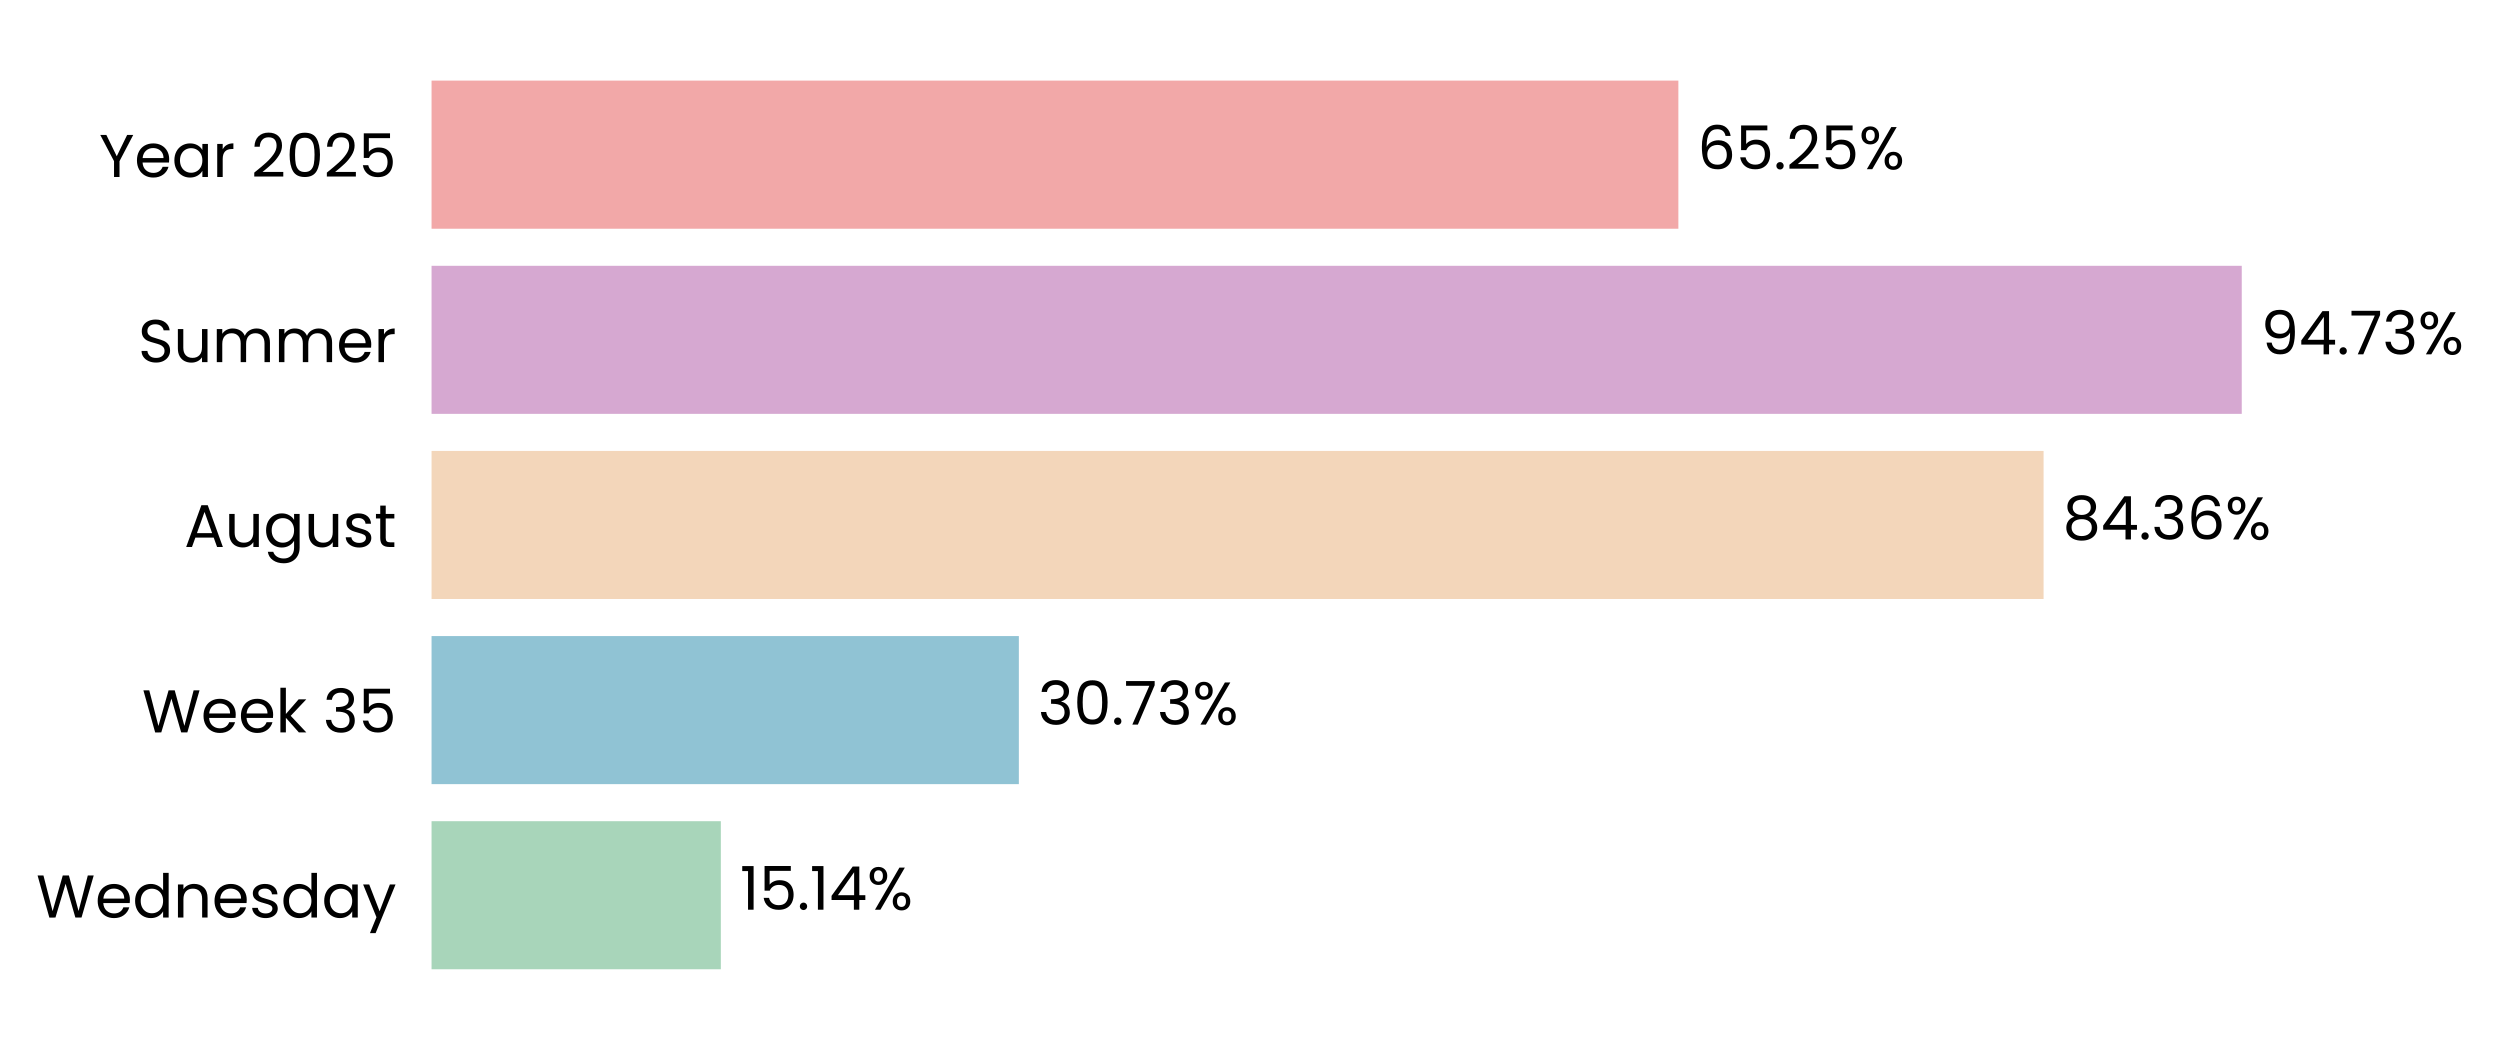
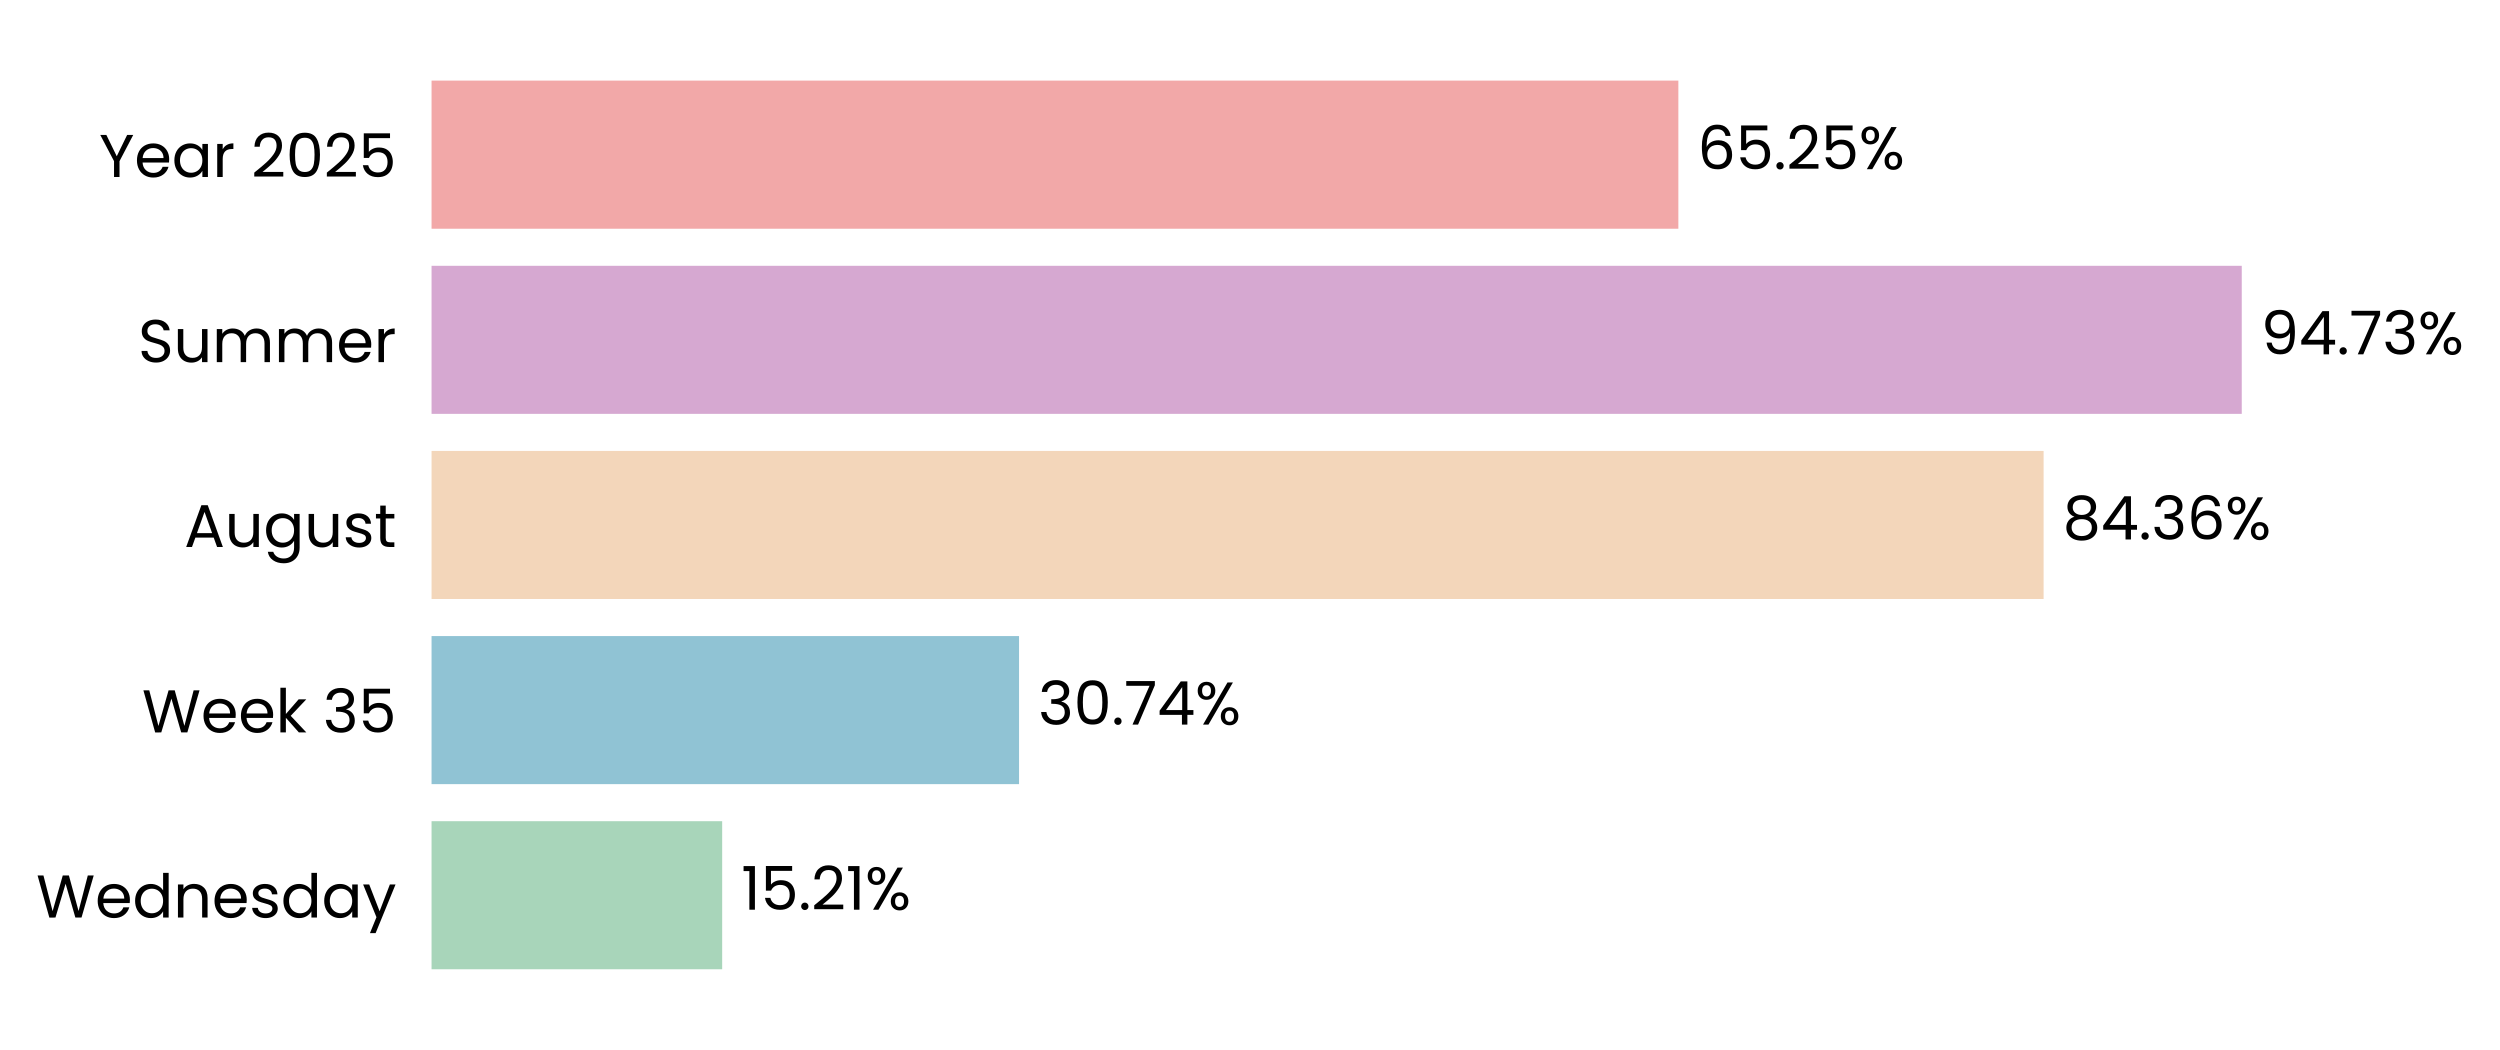
<svg xmlns="http://www.w3.org/2000/svg" xmlns:xlink="http://www.w3.org/1999/xlink" width="497.184pt" height="208.8pt" viewBox="0 0 497.184 208.8" version="1.1">
  <defs>
    <style type="text/css">*{stroke-linejoin: round; stroke-linecap: butt}</style>
  </defs>
  <g id="figure_1">
    <g id="patch_1">
      <path d="M 0 208.8  L 497.184 208.8  L 497.184 0  L 0 0  L 0 208.8  z " style="fill: none" />
    </g>
    <g id="axes_1">
      <g id="patch_2">
-         <path d="M 85.825 201.6  L 465.855 201.6  L 465.855 7.2  L 85.825 7.2  L 85.825 201.6  z " style="fill: none" />
+         <path d="M 85.825 201.6  L 465.852 201.6  L 465.852 7.2  L 85.825 7.2  L 85.825 201.6  z " style="fill: none" />
      </g>
      <g id="patch_3">
-         <path d="M 85.825 192.764  L 143.357 192.764  L 143.357 163.309  L 85.825 163.309  z " clip-path="url(#p4bc25f9cdc)" style="fill: #a8d5ba" />
+         <path d="M 85.825 192.764  L 143.621 192.764  L 143.621 163.309  L 85.825 163.309  z " clip-path="url(#p357a8780b1)" style="fill: #a8d5ba" />
      </g>
      <g id="patch_4">
-         <path d="M 85.825 155.945  L 202.624 155.945  L 202.624 126.491  L 85.825 126.491  z " clip-path="url(#p4bc25f9cdc)" style="fill: #90c3d4" />
+         <path d="M 85.825 155.945  L 202.661 155.945  L 202.661 126.491  L 85.825 126.491  z " clip-path="url(#p357a8780b1)" style="fill: #90c3d4" />
      </g>
      <g id="patch_5">
-         <path d="M 85.825 119.127  L 406.415 119.127  L 406.415 89.673  L 85.825 89.673  z " clip-path="url(#p4bc25f9cdc)" style="fill: #f3d6ba" />
+         <path d="M 85.825 119.127  L 406.421 119.127  L 406.421 89.673  L 85.825 89.673  z " clip-path="url(#p357a8780b1)" style="fill: #f3d6ba" />
      </g>
      <g id="patch_6">
-         <path d="M 85.825 82.309  L 445.826 82.309  L 445.826 52.855  L 85.825 52.855  z " clip-path="url(#p4bc25f9cdc)" style="fill: #d6a8d1" />
+         <path d="M 85.825 82.309  L 445.826 82.309  L 445.826 52.855  L 85.825 52.855  z " clip-path="url(#p357a8780b1)" style="fill: #d6a8d1" />
      </g>
      <g id="patch_7">
-         <path d="M 85.825 45.491  L 333.783 45.491  L 333.783 16.036  L 85.825 16.036  z " clip-path="url(#p4bc25f9cdc)" style="fill: #f2a8a8" />
+         <path d="M 85.825 45.491  L 333.781 45.491  L 333.781 16.036  L 85.825 16.036  z " clip-path="url(#p357a8780b1)" style="fill: #f2a8a8" />
      </g>
      <g id="matplotlib.axis_1">
        <g id="ytick_1">
          <g id="text_1">
            <g transform="translate(7.2 182.4764) scale(0.12 -0.12)">
              <defs>
                <path id="Poppins-Regular-57" d="M 6099 4461  L 4806 0  L 4154 0  L 3117 3590  L 2042 0  L 1395 -6  L 147 4461  L 768 4461  L 1741 678  L 2816 4461  L 3469 4461  L 4493 691  L 5472 4461  L 6099 4461  z " transform="scale(0.015625)" />
                <path id="Poppins-Regular-65" d="M 3693 1888  Q 3693 1722 3674 1536  L 870 1536  Q 902 1018 1225 726  Q 1549 435 2010 435  Q 2387 435 2640 611  Q 2893 787 2995 1082  L 3622 1082  Q 3482 576 3059 259  Q 2637 -58 2010 -58  Q 1510 -58 1116 166  Q 723 390 499 803  Q 275 1216 275 1760  Q 275 2304 492 2713  Q 710 3123 1104 3344  Q 1498 3565 2010 3565  Q 2509 3565 2893 3347  Q 3277 3130 3485 2749  Q 3693 2368 3693 1888  z M 3091 2010  Q 3091 2342 2944 2582  Q 2797 2822 2544 2947  Q 2291 3072 1984 3072  Q 1542 3072 1232 2790  Q 922 2509 877 2010  L 3091 2010  z " transform="scale(0.015625)" />
                <path id="Poppins-Regular-64" d="M 275 1766  Q 275 2304 492 2710  Q 710 3117 1091 3341  Q 1472 3565 1946 3565  Q 2355 3565 2707 3376  Q 3059 3187 3245 2880  L 3245 4736  L 3834 4736  L 3834 0  L 3245 0  L 3245 659  Q 3072 346 2733 144  Q 2394 -58 1939 -58  Q 1472 -58 1091 172  Q 710 403 492 819  Q 275 1235 275 1766  z M 3245 1760  Q 3245 2157 3085 2451  Q 2925 2746 2653 2902  Q 2381 3059 2054 3059  Q 1728 3059 1459 2905  Q 1190 2752 1030 2457  Q 870 2163 870 1766  Q 870 1363 1030 1065  Q 1190 768 1459 611  Q 1728 454 2054 454  Q 2381 454 2653 611  Q 2925 768 3085 1065  Q 3245 1363 3245 1760  z " transform="scale(0.015625)" />
                <path id="Poppins-Regular-6e" d="M 2202 3571  Q 2842 3571 3238 3184  Q 3635 2797 3635 2067  L 3635 0  L 3059 0  L 3059 1984  Q 3059 2509 2796 2787  Q 2534 3066 2080 3066  Q 1619 3066 1347 2778  Q 1075 2490 1075 1939  L 1075 0  L 493 0  L 493 3507  L 1075 3507  L 1075 3008  Q 1248 3277 1545 3424  Q 1843 3571 2202 3571  z " transform="scale(0.015625)" />
                <path id="Poppins-Regular-73" d="M 1734 -58  Q 1331 -58 1011 80  Q 691 218 505 464  Q 320 710 301 1030  L 902 1030  Q 928 768 1149 601  Q 1370 435 1728 435  Q 2061 435 2253 582  Q 2445 730 2445 954  Q 2445 1184 2240 1296  Q 2035 1408 1606 1517  Q 1216 1619 969 1724  Q 723 1830 547 2038  Q 371 2246 371 2586  Q 371 2854 531 3078  Q 691 3302 985 3433  Q 1280 3565 1658 3565  Q 2240 3565 2598 3270  Q 2957 2976 2982 2464  L 2400 2464  Q 2381 2739 2179 2905  Q 1978 3072 1638 3072  Q 1325 3072 1139 2937  Q 954 2803 954 2586  Q 954 2413 1066 2301  Q 1178 2189 1347 2121  Q 1517 2054 1818 1971  Q 2195 1869 2432 1769  Q 2669 1670 2838 1472  Q 3008 1274 3014 954  Q 3014 666 2854 435  Q 2694 205 2403 73  Q 2112 -58 1734 -58  z " transform="scale(0.015625)" />
                <path id="Poppins-Regular-61" d="M 275 1766  Q 275 2304 492 2710  Q 710 3117 1091 3341  Q 1472 3565 1939 3565  Q 2400 3565 2739 3366  Q 3078 3168 3245 2867  L 3245 3507  L 3834 3507  L 3834 0  L 3245 0  L 3245 653  Q 3072 346 2729 144  Q 2387 -58 1933 -58  Q 1466 -58 1088 172  Q 710 403 492 819  Q 275 1235 275 1766  z M 3245 1760  Q 3245 2157 3085 2451  Q 2925 2746 2653 2902  Q 2381 3059 2054 3059  Q 1728 3059 1459 2905  Q 1190 2752 1030 2457  Q 870 2163 870 1766  Q 870 1363 1030 1065  Q 1190 768 1459 611  Q 1728 454 2054 454  Q 2381 454 2653 611  Q 2925 768 3085 1065  Q 3245 1363 3245 1760  z " transform="scale(0.015625)" />
                <path id="Poppins-Regular-79" d="M 3514 3507  L 1402 -1651  L 800 -1651  L 1491 38  L 77 3507  L 723 3507  L 1824 666  L 2912 3507  L 3514 3507  z " transform="scale(0.015625)" />
              </defs>
              <use xlink:href="#Poppins-Regular-57" />
              <use xlink:href="#Poppins-Regular-65" transform="translate(97.59999 0)" />
              <use xlink:href="#Poppins-Regular-64" transform="translate(159.6 0)" />
              <use xlink:href="#Poppins-Regular-6e" transform="translate(227.2 0)" />
              <use xlink:href="#Poppins-Regular-65" transform="translate(291.2 0)" />
              <use xlink:href="#Poppins-Regular-73" transform="translate(353.1999 0)" />
              <use xlink:href="#Poppins-Regular-64" transform="translate(405.3999 0)" />
              <use xlink:href="#Poppins-Regular-61" transform="translate(472.9999 0)" />
              <use xlink:href="#Poppins-Regular-79" transform="translate(540.5999 0)" />
            </g>
          </g>
        </g>
        <g id="ytick_2">
          <g id="text_2">
            <g transform="translate(28.245 145.6582) scale(0.12 -0.12)">
              <defs>
                <path id="Poppins-Regular-6b" d="M 2451 0  L 1075 1549  L 1075 0  L 493 0  L 493 4736  L 1075 4736  L 1075 1952  L 2426 3507  L 3238 3507  L 1587 1760  L 3245 0  L 2451 0  z " transform="scale(0.015625)" />
                <path id="Poppins-Regular-20" transform="scale(0.015625)" />
                <path id="Poppins-Regular-33" d="M 384 3462  Q 429 4051 838 4384  Q 1248 4717 1901 4717  Q 2336 4717 2653 4560  Q 2970 4403 3133 4134  Q 3296 3866 3296 3526  Q 3296 3130 3069 2842  Q 2842 2554 2477 2470  L 2477 2438  Q 2893 2336 3136 2035  Q 3379 1734 3379 1248  Q 3379 883 3212 592  Q 3046 301 2713 134  Q 2381 -32 1914 -32  Q 1235 -32 800 323  Q 365 678 314 1331  L 877 1331  Q 922 947 1190 704  Q 1459 461 1907 461  Q 2355 461 2588 694  Q 2822 928 2822 1299  Q 2822 1779 2502 1990  Q 2182 2202 1536 2202  L 1389 2202  L 1389 2688  L 1542 2688  Q 2131 2694 2432 2883  Q 2733 3072 2733 3469  Q 2733 3808 2512 4013  Q 2291 4218 1882 4218  Q 1485 4218 1241 4013  Q 998 3808 954 3462  L 384 3462  z " transform="scale(0.015625)" />
                <path id="Poppins-Regular-35" d="M 3347 4122  L 1101 4122  L 1101 2662  Q 1248 2867 1536 2998  Q 1824 3130 2157 3130  Q 2688 3130 3021 2909  Q 3354 2688 3498 2339  Q 3642 1990 3642 1600  Q 3642 1139 3469 774  Q 3296 410 2941 198  Q 2586 -13 2061 -13  Q 1389 -13 973 332  Q 557 678 467 1254  L 1037 1254  Q 1120 890 1389 685  Q 1658 480 2067 480  Q 2573 480 2829 784  Q 3085 1088 3085 1587  Q 3085 2086 2829 2358  Q 2573 2630 2074 2630  Q 1734 2630 1481 2467  Q 1229 2304 1114 2022  L 563 2022  L 563 4634  L 3347 4634  L 3347 4122  z " transform="scale(0.015625)" />
              </defs>
              <use xlink:href="#Poppins-Regular-57" />
              <use xlink:href="#Poppins-Regular-65" transform="translate(97.59999 0)" />
              <use xlink:href="#Poppins-Regular-65" transform="translate(159.6 0)" />
              <use xlink:href="#Poppins-Regular-6b" transform="translate(221.6 0)" />
              <use xlink:href="#Poppins-Regular-20" transform="translate(273.0999 0)" />
              <use xlink:href="#Poppins-Regular-33" transform="translate(299.7999 0)" />
              <use xlink:href="#Poppins-Regular-35" transform="translate(358.6999 0)" />
            </g>
          </g>
        </g>
        <g id="ytick_3">
          <g id="text_3">
            <g transform="translate(36.63188 108.78) scale(0.12 -0.12)">
              <defs>
                <path id="Poppins-Regular-41" d="M 3130 992  L 1184 992  L 826 0  L 211 0  L 1824 4435  L 2496 4435  L 4102 0  L 3488 0  L 3130 992  z M 2963 1466  L 2157 3718  L 1350 1466  L 2963 1466  z " transform="scale(0.015625)" />
                <path id="Poppins-Regular-75" d="M 3603 3507  L 3603 0  L 3021 0  L 3021 518  Q 2854 250 2556 99  Q 2259 -51 1901 -51  Q 1491 -51 1164 118  Q 838 288 649 627  Q 461 966 461 1453  L 461 3507  L 1037 3507  L 1037 1530  Q 1037 1011 1299 732  Q 1562 454 2016 454  Q 2483 454 2752 742  Q 3021 1030 3021 1581  L 3021 3507  L 3603 3507  z " transform="scale(0.015625)" />
                <path id="Poppins-Regular-67" d="M 1939 3565  Q 2394 3565 2736 3366  Q 3078 3168 3245 2867  L 3245 3507  L 3834 3507  L 3834 -77  Q 3834 -557 3629 -931  Q 3424 -1306 3043 -1517  Q 2662 -1728 2157 -1728  Q 1466 -1728 1005 -1401  Q 544 -1075 461 -512  L 1037 -512  Q 1133 -832 1433 -1027  Q 1734 -1222 2157 -1222  Q 2637 -1222 2941 -921  Q 3245 -621 3245 -77  L 3245 659  Q 3072 352 2733 147  Q 2394 -58 1939 -58  Q 1472 -58 1091 172  Q 710 403 492 819  Q 275 1235 275 1766  Q 275 2304 492 2710  Q 710 3117 1091 3341  Q 1472 3565 1939 3565  z M 3245 1760  Q 3245 2157 3085 2451  Q 2925 2746 2653 2902  Q 2381 3059 2054 3059  Q 1728 3059 1459 2905  Q 1190 2752 1030 2457  Q 870 2163 870 1766  Q 870 1363 1030 1065  Q 1190 768 1459 611  Q 1728 454 2054 454  Q 2381 454 2653 611  Q 2925 768 3085 1065  Q 3245 1363 3245 1760  z " transform="scale(0.015625)" />
                <path id="Poppins-Regular-74" d="M 1203 3027  L 1203 960  Q 1203 704 1312 598  Q 1421 493 1690 493  L 2118 493  L 2118 0  L 1594 0  Q 1107 0 864 224  Q 621 448 621 960  L 621 3027  L 166 3027  L 166 3507  L 621 3507  L 621 4390  L 1203 4390  L 1203 3507  L 2118 3507  L 2118 3027  L 1203 3027  z " transform="scale(0.015625)" />
              </defs>
              <use xlink:href="#Poppins-Regular-41" />
              <use xlink:href="#Poppins-Regular-75" transform="translate(67.39999 0)" />
              <use xlink:href="#Poppins-Regular-67" transform="translate(131.4 0)" />
              <use xlink:href="#Poppins-Regular-75" transform="translate(199 0)" />
              <use xlink:href="#Poppins-Regular-73" transform="translate(263 0)" />
              <use xlink:href="#Poppins-Regular-74" transform="translate(315.2 0)" />
            </g>
          </g>
        </g>
        <g id="ytick_4">
          <g id="text_4">
            <g transform="translate(27.465 72.02182) scale(0.12 -0.12)">
              <defs>
                <path id="Poppins-Regular-53" d="M 1907 -45  Q 1466 -45 1117 112  Q 768 269 569 547  Q 371 826 365 1190  L 986 1190  Q 1018 877 1245 662  Q 1472 448 1907 448  Q 2323 448 2563 656  Q 2803 864 2803 1190  Q 2803 1446 2662 1606  Q 2522 1766 2310 1849  Q 2099 1933 1741 2029  Q 1299 2144 1033 2259  Q 768 2374 579 2620  Q 390 2867 390 3283  Q 390 3648 576 3929  Q 762 4211 1098 4364  Q 1434 4518 1869 4518  Q 2496 4518 2896 4204  Q 3296 3891 3347 3373  L 2707 3373  Q 2675 3629 2438 3824  Q 2202 4019 1811 4019  Q 1446 4019 1216 3830  Q 986 3642 986 3302  Q 986 3059 1123 2905  Q 1261 2752 1462 2672  Q 1664 2592 2029 2490  Q 2470 2368 2739 2249  Q 3008 2131 3200 1884  Q 3392 1638 3392 1216  Q 3392 890 3219 602  Q 3046 314 2707 134  Q 2368 -45 1907 -45  z " transform="scale(0.015625)" />
                <path id="Poppins-Regular-6d" d="M 4710 3571  Q 5120 3571 5440 3401  Q 5760 3232 5945 2893  Q 6131 2554 6131 2067  L 6131 0  L 5555 0  L 5555 1984  Q 5555 2509 5296 2787  Q 5037 3066 4595 3066  Q 4141 3066 3872 2774  Q 3603 2483 3603 1933  L 3603 0  L 3027 0  L 3027 1984  Q 3027 2509 2768 2787  Q 2509 3066 2067 3066  Q 1613 3066 1344 2774  Q 1075 2483 1075 1933  L 1075 0  L 493 0  L 493 3507  L 1075 3507  L 1075 3002  Q 1248 3277 1539 3424  Q 1830 3571 2182 3571  Q 2624 3571 2963 3372  Q 3302 3174 3469 2790  Q 3616 3162 3955 3366  Q 4294 3571 4710 3571  z " transform="scale(0.015625)" />
                <path id="Poppins-Regular-72" d="M 1075 2938  Q 1229 3238 1513 3404  Q 1798 3571 2208 3571  L 2208 2970  L 2054 2970  Q 1075 2970 1075 1907  L 1075 0  L 493 0  L 493 3507  L 1075 3507  L 1075 2938  z " transform="scale(0.015625)" />
              </defs>
              <use xlink:href="#Poppins-Regular-53" />
              <use xlink:href="#Poppins-Regular-75" transform="translate(58.7 0)" />
              <use xlink:href="#Poppins-Regular-6d" transform="translate(122.7 0)" />
              <use xlink:href="#Poppins-Regular-6d" transform="translate(225.7 0)" />
              <use xlink:href="#Poppins-Regular-65" transform="translate(328.7 0)" />
              <use xlink:href="#Poppins-Regular-72" transform="translate(390.6999 0)" />
            </g>
          </g>
        </g>
        <g id="ytick_5">
          <g id="text_5">
            <g transform="translate(19.71375 35.20364) scale(0.12 -0.12)">
              <defs>
                <path id="Poppins-Regular-59" d="M 3616 4461  L 2163 1683  L 2163 0  L 1581 0  L 1581 1683  L 122 4461  L 768 4461  L 1869 2202  L 2970 4461  L 3616 4461  z " transform="scale(0.015625)" />
                <path id="Poppins-Regular-32" d="M 326 467  Q 1139 1120 1600 1539  Q 2061 1958 2377 2416  Q 2694 2874 2694 3315  Q 2694 3731 2492 3971  Q 2291 4211 1843 4211  Q 1408 4211 1168 3939  Q 928 3667 909 3213  L 346 3213  Q 371 3930 780 4320  Q 1190 4710 1837 4710  Q 2496 4710 2883 4345  Q 3270 3981 3270 3341  Q 3270 2810 2953 2307  Q 2637 1805 2233 1424  Q 1830 1043 1203 538  L 3405 538  L 3405 51  L 326 51  L 326 467  z " transform="scale(0.015625)" />
                <path id="Poppins-Regular-30" d="M 397 2362  Q 397 3462 755 4080  Q 1114 4698 2010 4698  Q 2899 4698 3257 4080  Q 3616 3462 3616 2362  Q 3616 1242 3257 621  Q 2899 0 2010 0  Q 1114 0 755 621  Q 397 1242 397 2362  z M 3040 2362  Q 3040 2918 2966 3305  Q 2893 3693 2665 3929  Q 2438 4166 2010 4166  Q 1574 4166 1347 3929  Q 1120 3693 1046 3305  Q 973 2918 973 2362  Q 973 1786 1046 1395  Q 1120 1005 1347 768  Q 1574 531 2010 531  Q 2438 531 2665 768  Q 2893 1005 2966 1395  Q 3040 1786 3040 2362  z " transform="scale(0.015625)" />
              </defs>
              <use xlink:href="#Poppins-Regular-59" />
              <use xlink:href="#Poppins-Regular-65" transform="translate(58.39999 0)" />
              <use xlink:href="#Poppins-Regular-61" transform="translate(120.4 0)" />
              <use xlink:href="#Poppins-Regular-72" transform="translate(188 0)" />
              <use xlink:href="#Poppins-Regular-20" transform="translate(225.3 0)" />
              <use xlink:href="#Poppins-Regular-32" transform="translate(252 0)" />
              <use xlink:href="#Poppins-Regular-30" transform="translate(309.4999 0)" />
              <use xlink:href="#Poppins-Regular-32" transform="translate(372.2999 0)" />
              <use xlink:href="#Poppins-Regular-35" transform="translate(429.7999 0)" />
            </g>
          </g>
        </g>
      </g>
      <g id="text_6">
-         <g transform="translate(147.1575 180.9164) scale(0.12 -0.12)">
+         <g transform="translate(147.421 180.9164) scale(0.12 -0.12)">
          <defs>
            <path id="Poppins-Regular-31" d="M 243 4096  L 243 4627  L 1446 4627  L 1446 0  L 858 0  L 858 4096  L 243 4096  z " transform="scale(0.015625)" />
            <path id="Poppins-Regular-2e" d="M 678 -38  Q 512 -38 397 77  Q 282 192 282 358  Q 282 525 397 640  Q 512 755 678 755  Q 838 755 950 640  Q 1062 525 1062 358  Q 1062 192 950 77  Q 838 -38 678 -38  z " transform="scale(0.015625)" />
-             <path id="Poppins-Regular-34" d="M 256 1030  L 256 1472  L 2502 4582  L 3200 4582  L 3200 1536  L 3840 1536  L 3840 1030  L 3200 1030  L 3200 0  L 2624 0  L 2624 1030  L 256 1030  z M 2650 3974  L 928 1536  L 2650 1536  L 2650 3974  z " transform="scale(0.015625)" />
            <path id="Poppins-Regular-25" d="M 269 3584  Q 269 4019 531 4278  Q 794 4538 1203 4538  Q 1613 4538 1875 4278  Q 2138 4019 2138 3584  Q 2138 3142 1875 2883  Q 1613 2624 1203 2624  Q 794 2624 531 2883  Q 269 3142 269 3584  z M 4006 4467  L 1414 0  L 838 0  L 3430 4467  L 4006 4467  z M 1203 4179  Q 986 4179 861 4028  Q 736 3878 736 3584  Q 736 3290 861 3136  Q 986 2982 1203 2982  Q 1421 2982 1549 3139  Q 1677 3296 1677 3584  Q 1677 3878 1549 4028  Q 1421 4179 1203 4179  z M 2720 883  Q 2720 1325 2982 1584  Q 3245 1843 3654 1843  Q 4064 1843 4323 1584  Q 4582 1325 4582 883  Q 4582 448 4323 185  Q 4064 -77 3654 -77  Q 3245 -77 2982 182  Q 2720 442 2720 883  z M 3648 1478  Q 3430 1478 3302 1328  Q 3174 1178 3174 883  Q 3174 595 3302 444  Q 3430 294 3648 294  Q 3866 294 3994 444  Q 4122 595 4122 883  Q 4122 1178 3994 1328  Q 3866 1478 3648 1478  z " transform="scale(0.015625)" />
          </defs>
          <use xlink:href="#Poppins-Regular-31" />
          <use xlink:href="#Poppins-Regular-35" transform="translate(31.99998 0)" />
          <use xlink:href="#Poppins-Regular-2e" transform="translate(94.79997 0)" />
-           <use xlink:href="#Poppins-Regular-31" transform="translate(115.8 0)" />
-           <use xlink:href="#Poppins-Regular-34" transform="translate(147.7999 0)" />
-           <use xlink:href="#Poppins-Regular-25" transform="translate(210.6999 0)" />
+           <use xlink:href="#Poppins-Regular-32" transform="translate(115.8 0)" />
+           <use xlink:href="#Poppins-Regular-31" transform="translate(173.2999 0)" />
+           <use xlink:href="#Poppins-Regular-25" transform="translate(205.2999 0)" />
        </g>
      </g>
      <g id="text_7">
-         <g transform="translate(206.424 144.0982) scale(0.12 -0.12)">
+         <g transform="translate(206.4608 144.0982) scale(0.12 -0.12)">
          <defs>
            <path id="Poppins-Regular-37" d="M 3245 4173  L 1466 0  L 877 0  L 2682 4115  L 211 4115  L 211 4614  L 3245 4614  L 3245 4173  z " transform="scale(0.015625)" />
+             <path id="Poppins-Regular-34" d="M 256 1030  L 256 1472  L 2502 4582  L 3200 4582  L 3200 1536  L 3840 1536  L 3840 1030  L 3200 1030  L 3200 0  L 2624 0  L 2624 1030  L 256 1030  z M 2650 3974  L 928 1536  L 2650 1536  L 2650 3974  z " transform="scale(0.015625)" />
          </defs>
          <use xlink:href="#Poppins-Regular-33" />
          <use xlink:href="#Poppins-Regular-30" transform="translate(58.89999 0)" />
          <use xlink:href="#Poppins-Regular-2e" transform="translate(121.7 0)" />
          <use xlink:href="#Poppins-Regular-37" transform="translate(142.7 0)" />
-           <use xlink:href="#Poppins-Regular-33" transform="translate(197.3 0)" />
-           <use xlink:href="#Poppins-Regular-25" transform="translate(256.2 0)" />
+           <use xlink:href="#Poppins-Regular-34" transform="translate(197.3 0)" />
+           <use xlink:href="#Poppins-Regular-25" transform="translate(260.2 0)" />
        </g>
      </g>
      <g id="text_8">
-         <g transform="translate(410.2156 107.28) scale(0.12 -0.12)">
+         <g transform="translate(410.2216 107.28) scale(0.12 -0.12)">
          <defs>
            <path id="Poppins-Regular-38" d="M 1242 2406  Q 883 2547 691 2816  Q 499 3085 499 3469  Q 499 3814 672 4092  Q 845 4371 1187 4534  Q 1530 4698 2016 4698  Q 2502 4698 2844 4534  Q 3187 4371 3363 4092  Q 3539 3814 3539 3469  Q 3539 3098 3340 2819  Q 3142 2541 2797 2406  Q 3194 2285 3427 1981  Q 3661 1677 3661 1248  Q 3661 832 3456 521  Q 3251 211 2876 41  Q 2502 -128 2016 -128  Q 1530 -128 1162 41  Q 794 211 589 521  Q 384 832 384 1248  Q 384 1677 614 1984  Q 845 2291 1242 2406  z M 2976 3398  Q 2976 3789 2720 4000  Q 2464 4211 2016 4211  Q 1574 4211 1318 4000  Q 1062 3789 1062 3392  Q 1062 3034 1328 2816  Q 1594 2598 2016 2598  Q 2445 2598 2710 2819  Q 2976 3040 2976 3398  z M 2016 2150  Q 1542 2150 1241 1929  Q 941 1709 941 1267  Q 941 858 1232 608  Q 1523 358 2016 358  Q 2509 358 2797 608  Q 3085 858 3085 1267  Q 3085 1696 2790 1923  Q 2496 2150 2016 2150  z " transform="scale(0.015625)" />
            <path id="Poppins-Regular-36" d="M 2976 3526  Q 2835 4237 2099 4237  Q 1530 4237 1248 3798  Q 966 3360 973 2355  Q 1120 2688 1462 2877  Q 1805 3066 2227 3066  Q 2886 3066 3280 2656  Q 3674 2246 3674 1523  Q 3674 1088 3504 742  Q 3334 397 2992 192  Q 2650 -13 2163 -13  Q 1504 -13 1133 281  Q 762 576 614 1094  Q 467 1613 467 2374  Q 467 4723 2106 4723  Q 2733 4723 3091 4384  Q 3450 4045 3514 3526  L 2976 3526  z M 2106 2573  Q 1830 2573 1587 2461  Q 1344 2349 1193 2121  Q 1043 1894 1043 1568  Q 1043 1082 1324 778  Q 1606 474 2131 474  Q 2579 474 2844 752  Q 3110 1030 3110 1504  Q 3110 2003 2854 2288  Q 2598 2573 2106 2573  z " transform="scale(0.015625)" />
          </defs>
          <use xlink:href="#Poppins-Regular-38" />
          <use xlink:href="#Poppins-Regular-34" transform="translate(63.09999 0)" />
          <use xlink:href="#Poppins-Regular-2e" transform="translate(126 0)" />
          <use xlink:href="#Poppins-Regular-33" transform="translate(147 0)" />
          <use xlink:href="#Poppins-Regular-36" transform="translate(205.9 0)" />
          <use xlink:href="#Poppins-Regular-25" transform="translate(269.3999 0)" />
        </g>
      </g>
      <g id="text_9">
        <g transform="translate(449.6264 70.46182) scale(0.12 -0.12)">
          <defs>
            <path id="Poppins-Regular-39" d="M 1146 1242  Q 1210 877 1443 678  Q 1677 480 2074 480  Q 2605 480 2857 896  Q 3110 1312 3098 2298  Q 2963 2010 2649 1846  Q 2336 1683 1952 1683  Q 1523 1683 1187 1859  Q 851 2035 659 2374  Q 467 2714 467 3194  Q 467 3878 864 4297  Q 1261 4717 1990 4717  Q 2886 4717 3248 4134  Q 3610 3552 3610 2400  Q 3610 1594 3466 1069  Q 3322 544 2979 269  Q 2637 -6 2042 -6  Q 1389 -6 1024 346  Q 659 698 608 1242  L 1146 1242  z M 2048 2176  Q 2477 2176 2752 2441  Q 3027 2707 3027 3162  Q 3027 3642 2758 3936  Q 2490 4230 2003 4230  Q 1555 4230 1289 3948  Q 1024 3667 1024 3206  Q 1024 2739 1286 2457  Q 1549 2176 2048 2176  z " transform="scale(0.015625)" />
          </defs>
          <use xlink:href="#Poppins-Regular-39" />
          <use xlink:href="#Poppins-Regular-34" transform="translate(62.99999 0)" />
          <use xlink:href="#Poppins-Regular-2e" transform="translate(125.9 0)" />
          <use xlink:href="#Poppins-Regular-37" transform="translate(146.9 0)" />
          <use xlink:href="#Poppins-Regular-33" transform="translate(201.5 0)" />
          <use xlink:href="#Poppins-Regular-25" transform="translate(260.3999 0)" />
        </g>
      </g>
      <g id="text_10">
-         <g transform="translate(337.583 33.64364) scale(0.12 -0.12)">
+         <g transform="translate(337.5818 33.64364) scale(0.12 -0.12)">
          <use xlink:href="#Poppins-Regular-36" />
          <use xlink:href="#Poppins-Regular-35" transform="translate(63.49999 0)" />
          <use xlink:href="#Poppins-Regular-2e" transform="translate(126.3 0)" />
          <use xlink:href="#Poppins-Regular-32" transform="translate(147.3 0)" />
          <use xlink:href="#Poppins-Regular-35" transform="translate(204.7999 0)" />
          <use xlink:href="#Poppins-Regular-25" transform="translate(267.5999 0)" />
        </g>
      </g>
    </g>
  </g>
  <defs>
-     <clipPath id="p4bc25f9cdc">
-       <rect x="85.825" y="7.2" width="380.03" height="194.4" />
+     <clipPath id="p357a8780b1">
+       <rect x="85.825" y="7.2" width="380.027" height="194.4" />
    </clipPath>
  </defs>
</svg>
